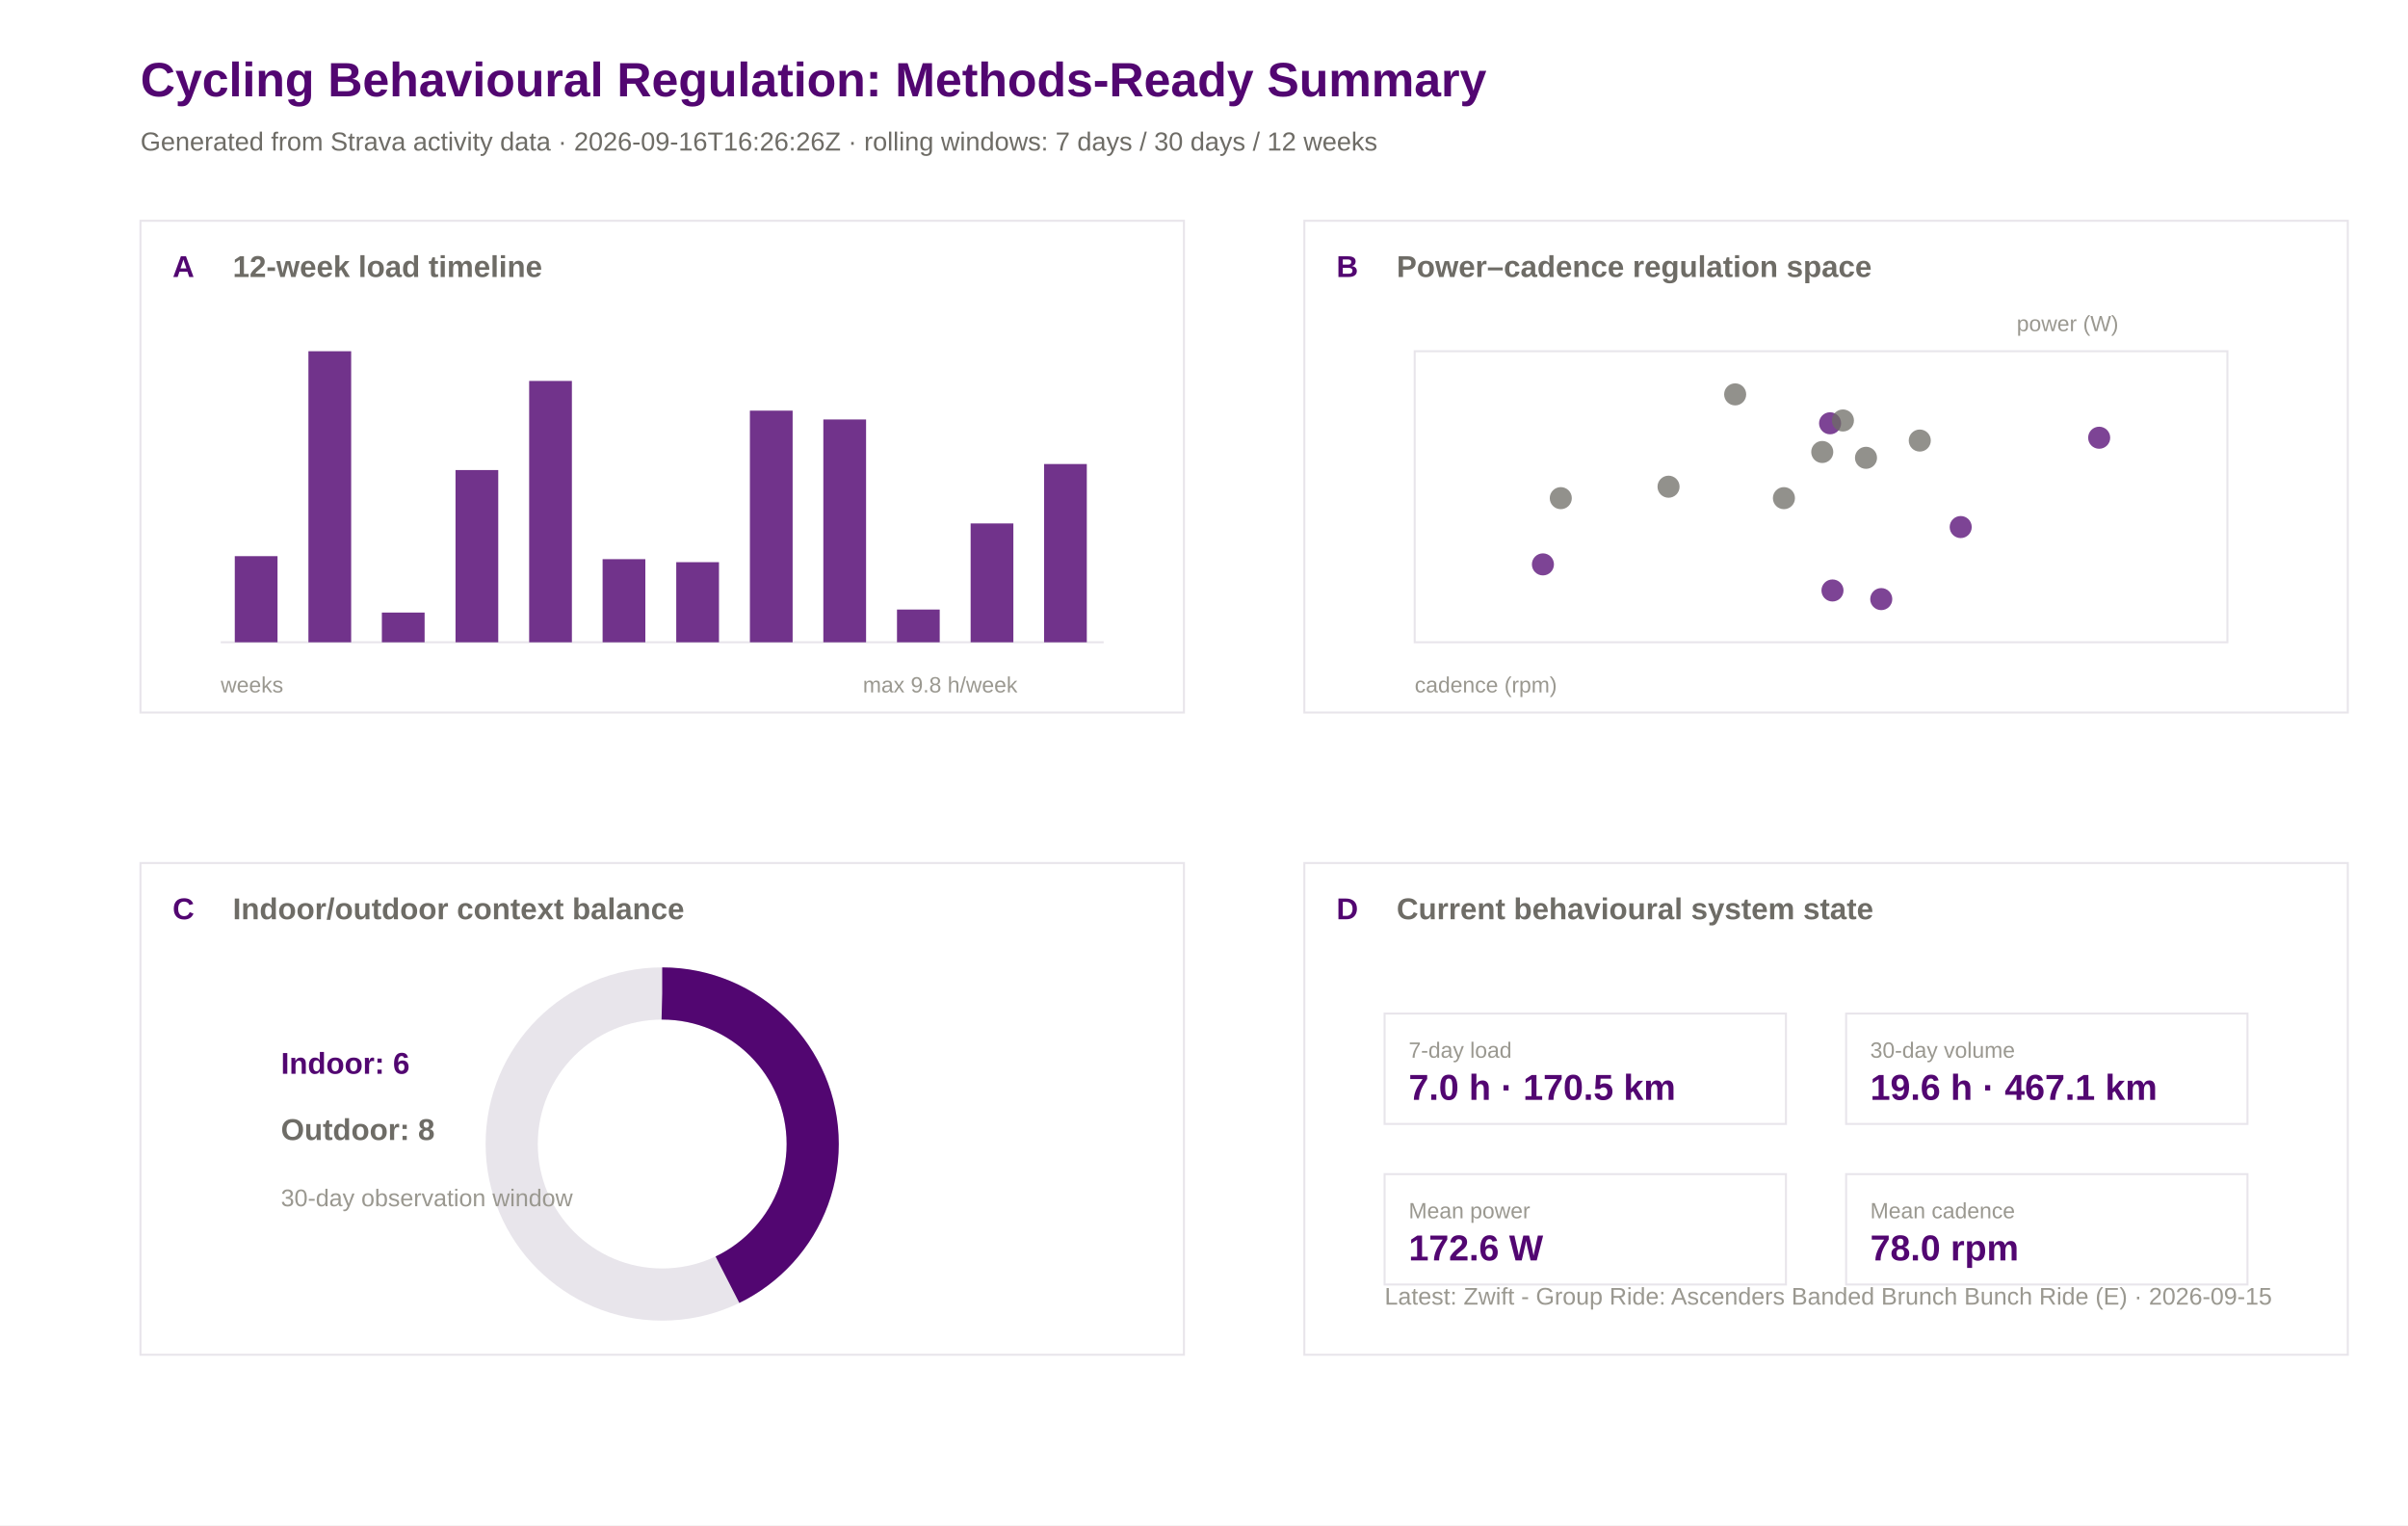
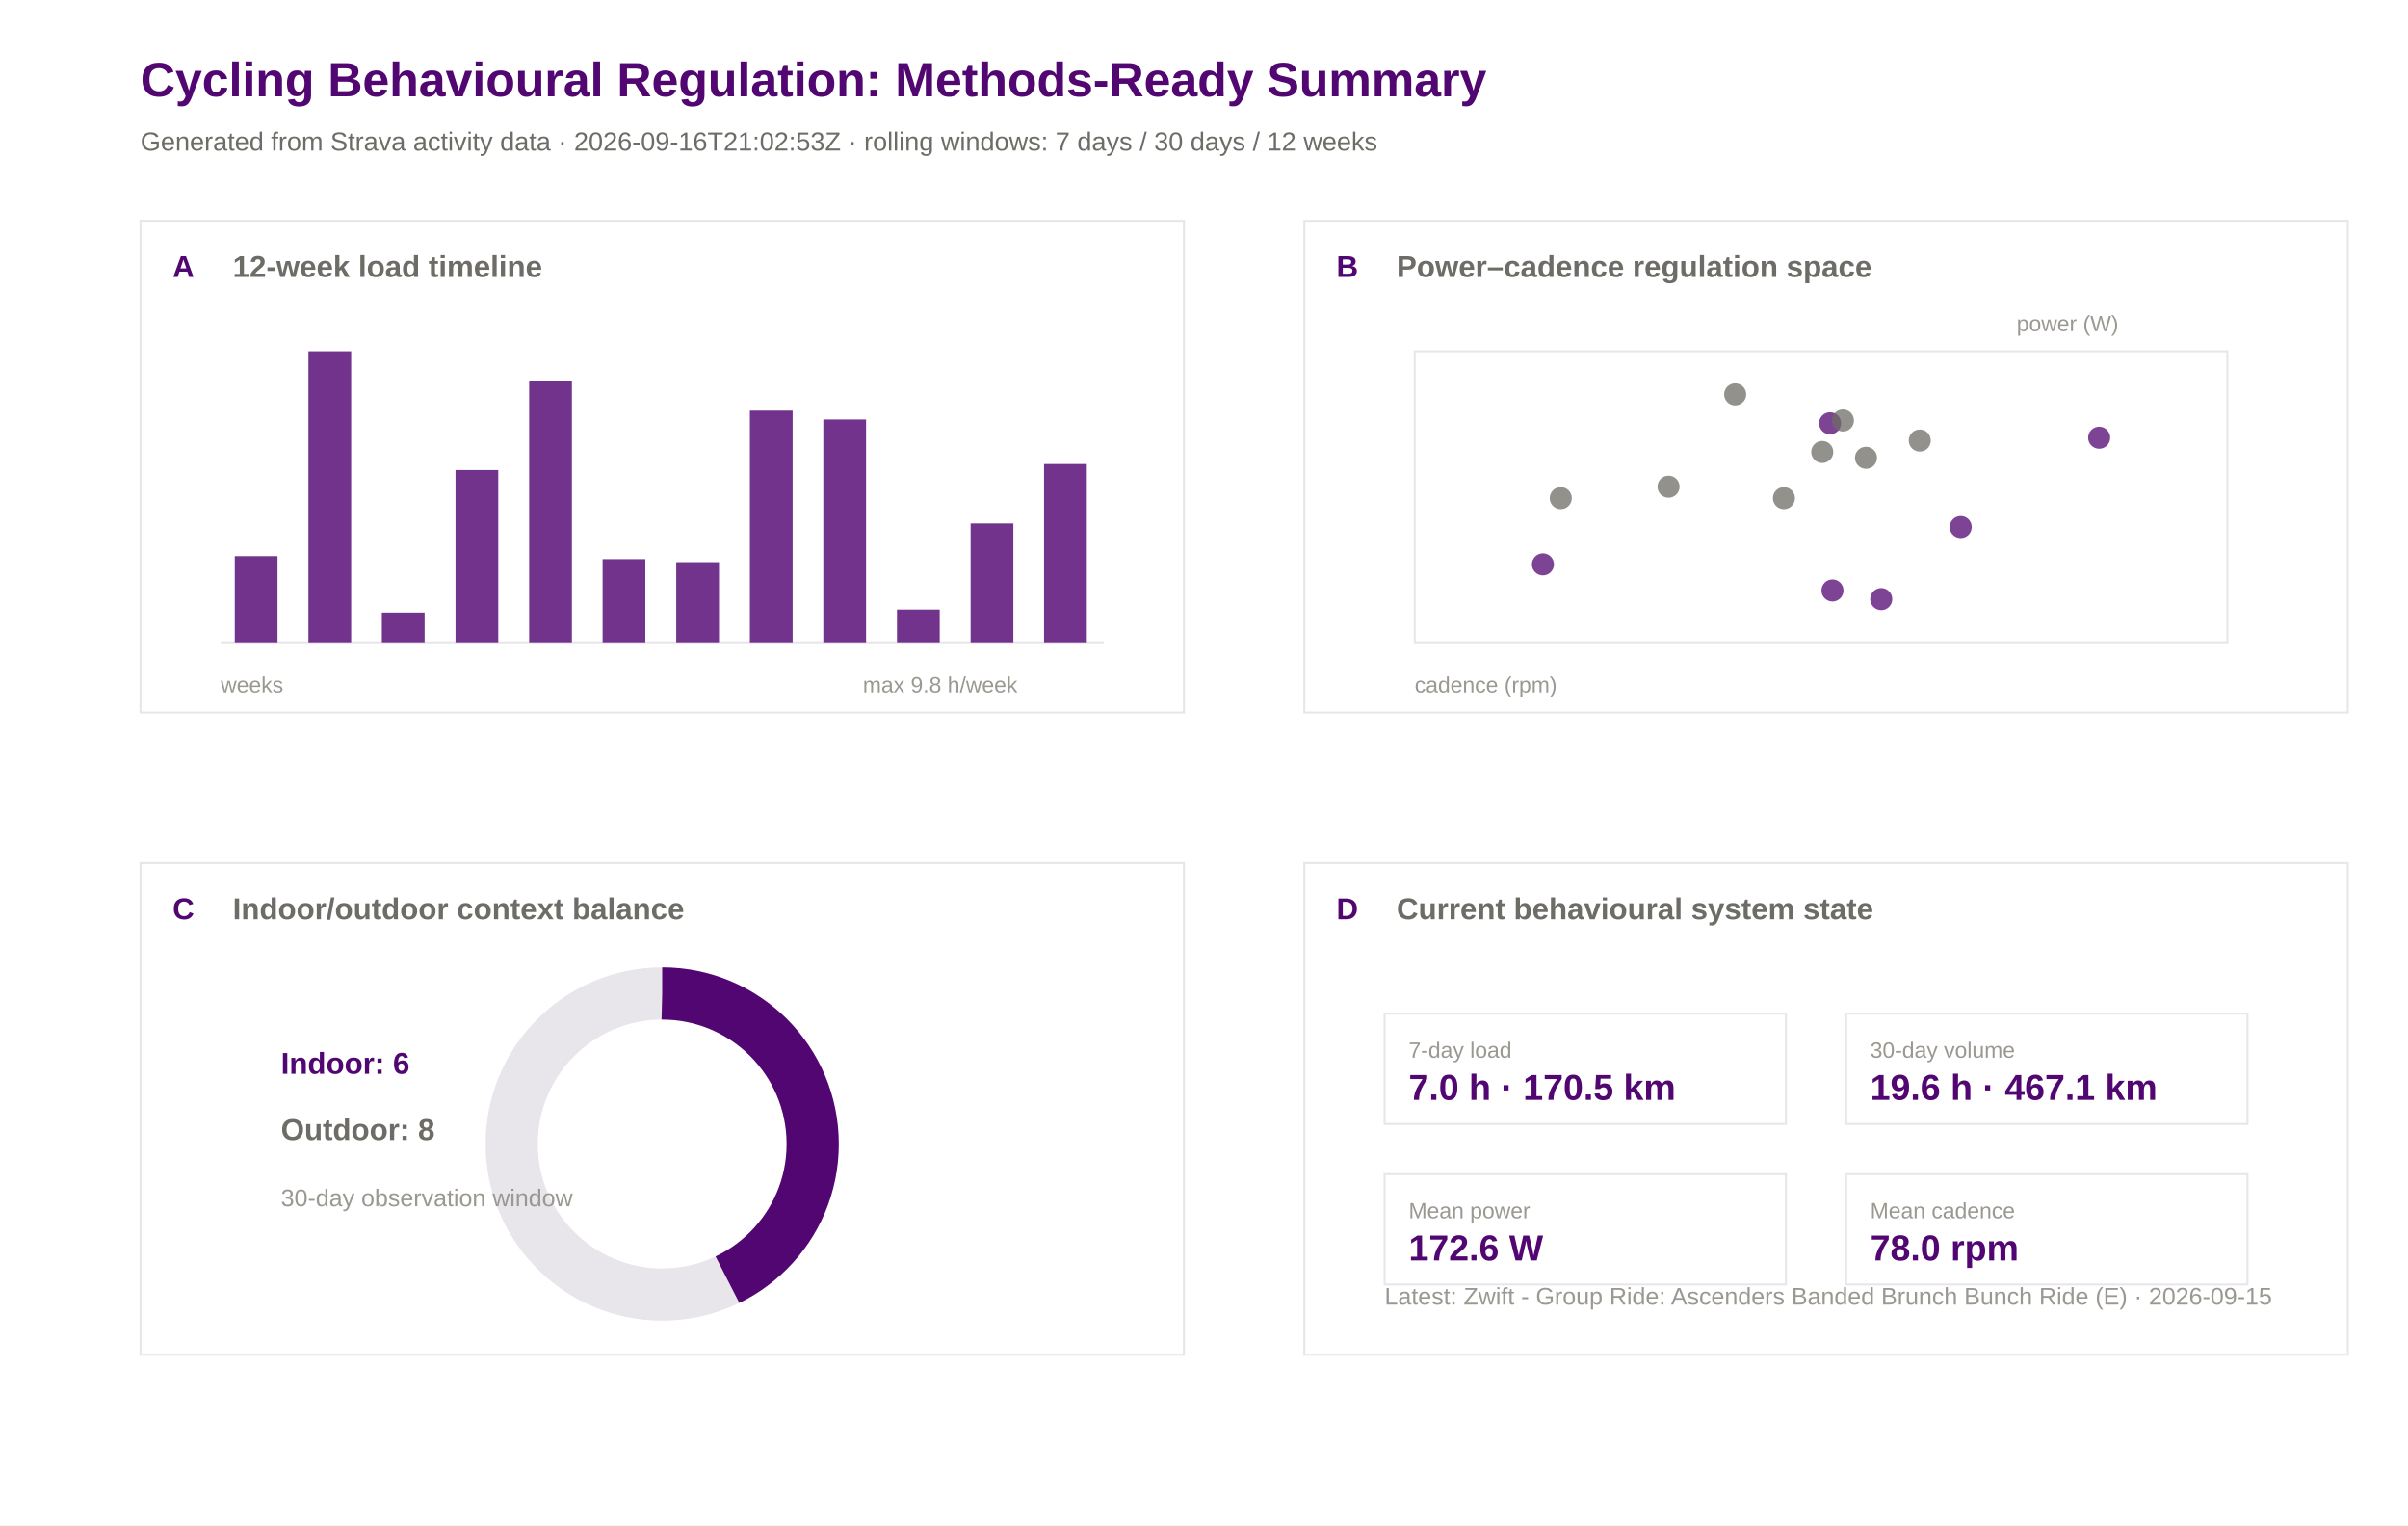
<svg xmlns="http://www.w3.org/2000/svg" width="1200" height="760" viewBox="0 0 1200 760">
  <rect width="100%" height="100%" fill="#ffffff" />
  <text x="70.0" y="48.0" font-family="Arial" font-size="24" font-weight="600" fill="#520671">Cycling Behavioural Regulation: Methods-Ready Summary</text>
-   <text x="70.0" y="75.0" font-family="Arial" font-size="13" font-weight="400" fill="#6e6c66">Generated from Strava activity data · 2026-09-16T16:26:26Z · rolling windows: 7 days / 30 days / 12 weeks</text>
+   <text x="70.0" y="75.0" font-family="Arial" font-size="13" font-weight="400" fill="#6e6c66">Generated from Strava activity data · 2026-09-16T21:02:53Z · rolling windows: 7 days / 30 days / 12 weeks</text>
  <rect x="70" y="110" width="520" height="245" fill="#ffffff" stroke="#e8e5eb" stroke-width="1" />
  <text x="86.0" y="138.0" font-family="Arial" font-size="15" font-weight="600" fill="#520671">A</text>
  <text x="116.0" y="138.0" font-family="Arial" font-size="15" font-weight="600" fill="#6e6c66">12-week load timeline</text>
  <rect x="650" y="110" width="520" height="245" fill="#ffffff" stroke="#e8e5eb" stroke-width="1" />
  <text x="666.0" y="138.0" font-family="Arial" font-size="15" font-weight="600" fill="#520671">B</text>
  <text x="696.0" y="138.0" font-family="Arial" font-size="15" font-weight="600" fill="#6e6c66">Power–cadence regulation space</text>
  <rect x="70" y="430" width="520" height="245" fill="#ffffff" stroke="#e8e5eb" stroke-width="1" />
  <text x="86.0" y="458.0" font-family="Arial" font-size="15" font-weight="600" fill="#520671">C</text>
  <text x="116.0" y="458.0" font-family="Arial" font-size="15" font-weight="600" fill="#6e6c66">Indoor/outdoor context balance</text>
  <rect x="650" y="430" width="520" height="245" fill="#ffffff" stroke="#e8e5eb" stroke-width="1" />
  <text x="666.0" y="458.0" font-family="Arial" font-size="15" font-weight="600" fill="#520671">D</text>
  <text x="696.0" y="458.0" font-family="Arial" font-size="15" font-weight="600" fill="#6e6c66">Current behavioural system state</text>
  <line x1="110" y1="320" x2="550" y2="320" stroke="#e8e5eb" />
  <rect x="117.0" y="277.1" width="21.3" height="42.9" fill="#520671" opacity="0.82" />
  <rect x="153.7" y="175.0" width="21.3" height="145.0" fill="#520671" opacity="0.82" />
  <rect x="190.3" y="305.2" width="21.3" height="14.8" fill="#520671" opacity="0.82" />
  <rect x="227.0" y="234.2" width="21.3" height="85.8" fill="#520671" opacity="0.82" />
  <rect x="263.7" y="189.8" width="21.3" height="130.2" fill="#520671" opacity="0.82" />
  <rect x="300.3" y="278.6" width="21.3" height="41.4" fill="#520671" opacity="0.82" />
  <rect x="337.0" y="280.1" width="21.3" height="39.9" fill="#520671" opacity="0.82" />
  <rect x="373.7" y="204.6" width="21.3" height="115.4" fill="#520671" opacity="0.82" />
  <rect x="410.3" y="209.0" width="21.3" height="111.0" fill="#520671" opacity="0.82" />
  <rect x="447.0" y="303.7" width="21.3" height="16.3" fill="#520671" opacity="0.82" />
  <rect x="483.7" y="260.8" width="21.3" height="59.2" fill="#520671" opacity="0.82" />
  <rect x="520.3" y="231.2" width="21.3" height="88.8" fill="#520671" opacity="0.82" />
  <text x="110.0" y="345.0" font-family="Arial" font-size="11" font-weight="400" fill="#9a9890">weeks</text>
  <text x="430.0" y="345.0" font-family="Arial" font-size="11" font-weight="400" fill="#9a9890">max 9.8 h/week</text>
  <rect x="705" y="175" width="405" height="145" fill="#ffffff" stroke="#e8e5eb" />
  <circle cx="864.7" cy="196.5" r="5.5" fill="#6e6c66" opacity="0.75" />
  <circle cx="768.9" cy="281.2" r="5.5" fill="#520671" opacity="0.75" />
  <circle cx="912.0" cy="210.9" r="5.5" fill="#520671" opacity="0.75" />
  <circle cx="908.1" cy="225.2" r="5.5" fill="#6e6c66" opacity="0.75" />
  <circle cx="831.5" cy="242.5" r="5.5" fill="#6e6c66" opacity="0.75" />
  <circle cx="918.4" cy="209.5" r="5.5" fill="#6e6c66" opacity="0.75" />
  <circle cx="977.1" cy="262.6" r="5.5" fill="#520671" opacity="0.75" />
  <circle cx="913.2" cy="294.2" r="5.5" fill="#520671" opacity="0.75" />
  <circle cx="929.9" cy="228.1" r="5.5" fill="#6e6c66" opacity="0.75" />
  <circle cx="956.7" cy="219.5" r="5.5" fill="#6e6c66" opacity="0.75" />
  <circle cx="937.5" cy="298.5" r="5.5" fill="#520671" opacity="0.75" />
  <circle cx="777.8" cy="248.2" r="5.5" fill="#6e6c66" opacity="0.75" />
  <circle cx="889.0" cy="248.2" r="5.5" fill="#6e6c66" opacity="0.75" />
  <circle cx="1046.1" cy="218.1" r="5.5" fill="#520671" opacity="0.75" />
  <text x="705.0" y="345.0" font-family="Arial" font-size="11" font-weight="400" fill="#9a9890">cadence (rpm)</text>
  <text x="1005.0" y="165.0" font-family="Arial" font-size="11" font-weight="400" fill="#9a9890">power (W)</text>
  <circle cx="330" cy="570" r="75" fill="none" stroke="#e8e5eb" stroke-width="26" />
  <circle cx="330" cy="570" r="75" fill="none" stroke="#520671" stroke-width="26" stroke-dasharray="202.0 471.2" transform="rotate(-90 330 570)" />
  <text x="140.0" y="535.0" font-family="Arial" font-size="15" font-weight="600" fill="#520671">Indoor: 6</text>
  <text x="140.0" y="568.0" font-family="Arial" font-size="15" font-weight="600" fill="#6e6c66">Outdoor: 8</text>
  <text x="140.0" y="601.0" font-family="Arial" font-size="12" font-weight="400" fill="#9a9890">30-day observation window</text>
  <rect x="690" y="505" width="200" height="55" fill="#ffffff" stroke="#e8e5eb" />
  <text x="702.0" y="527.0" font-family="Arial" font-size="11" font-weight="500" fill="#9a9890">7-day load</text>
  <text x="702.0" y="548.0" font-family="Arial" font-size="18" font-weight="600" fill="#520671">7.0 h · 170.5 km</text>
  <rect x="920" y="505" width="200" height="55" fill="#ffffff" stroke="#e8e5eb" />
  <text x="932.0" y="527.0" font-family="Arial" font-size="11" font-weight="500" fill="#9a9890">30-day volume</text>
  <text x="932.0" y="548.0" font-family="Arial" font-size="18" font-weight="600" fill="#520671">19.6 h · 467.1 km</text>
  <rect x="690" y="585" width="200" height="55" fill="#ffffff" stroke="#e8e5eb" />
  <text x="702.0" y="607.0" font-family="Arial" font-size="11" font-weight="500" fill="#9a9890">Mean power</text>
  <text x="702.0" y="628.0" font-family="Arial" font-size="18" font-weight="600" fill="#520671">172.6 W</text>
  <rect x="920" y="585" width="200" height="55" fill="#ffffff" stroke="#e8e5eb" />
  <text x="932.0" y="607.0" font-family="Arial" font-size="11" font-weight="500" fill="#9a9890">Mean cadence</text>
  <text x="932.0" y="628.0" font-family="Arial" font-size="18" font-weight="600" fill="#520671">78.0 rpm</text>
  <text x="690.0" y="650.0" font-family="Arial" font-size="12" font-weight="400" fill="#9a9890">Latest: Zwift - Group Ride: Ascenders Banded Brunch Bunch Ride (E) · 2026-09-15</text>
</svg>
